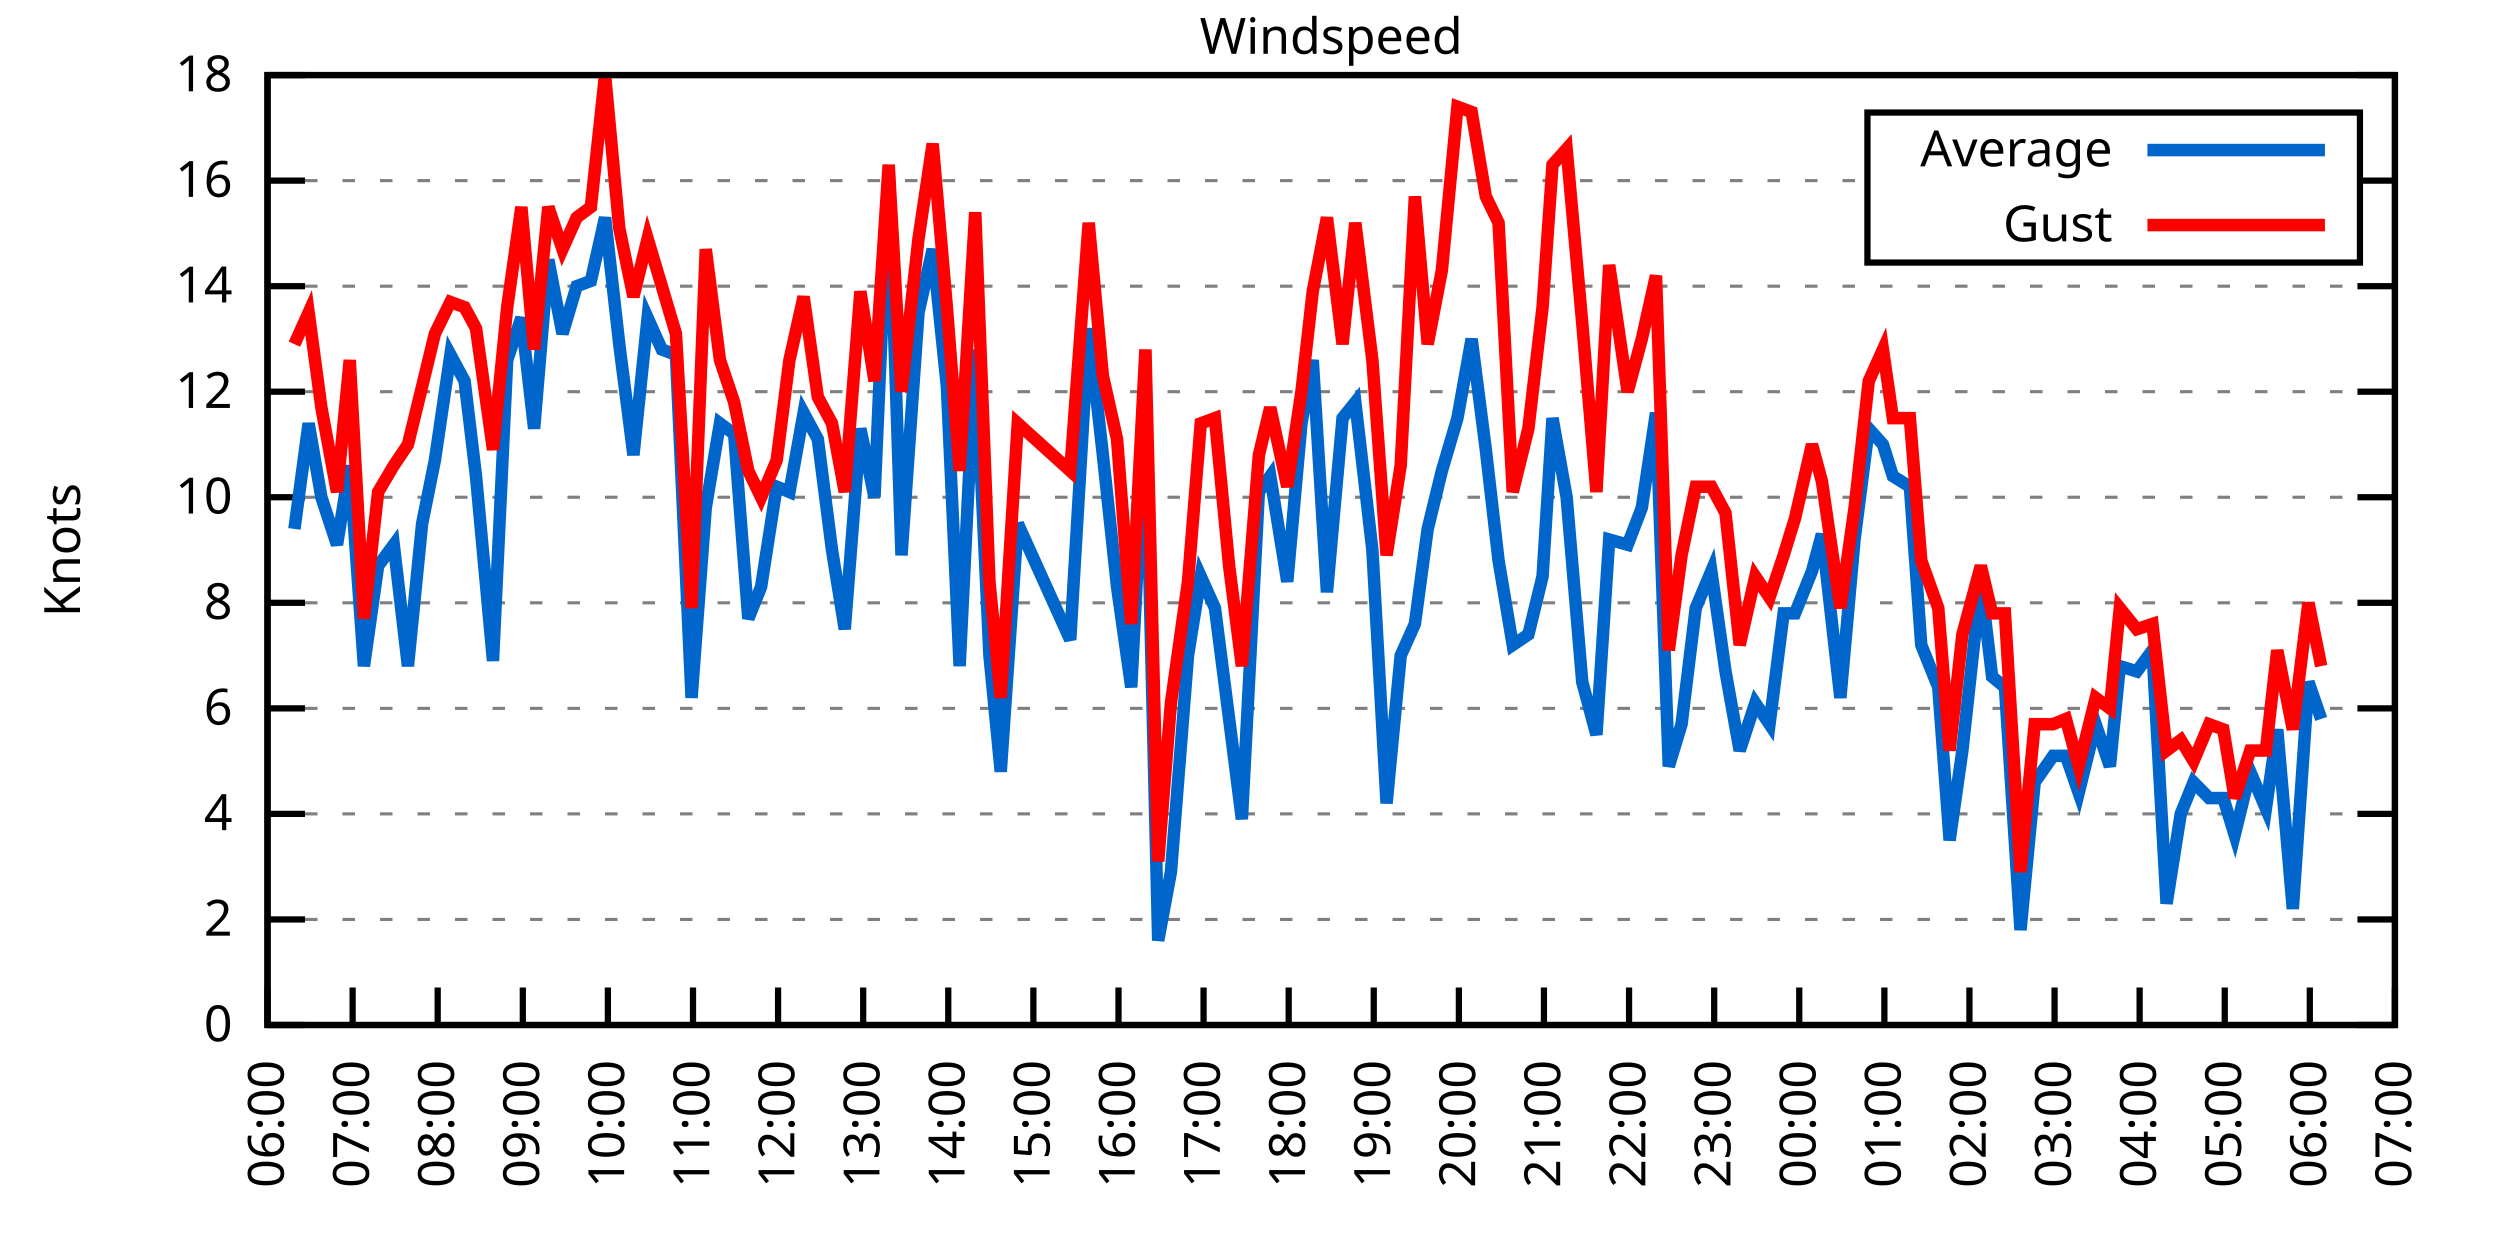
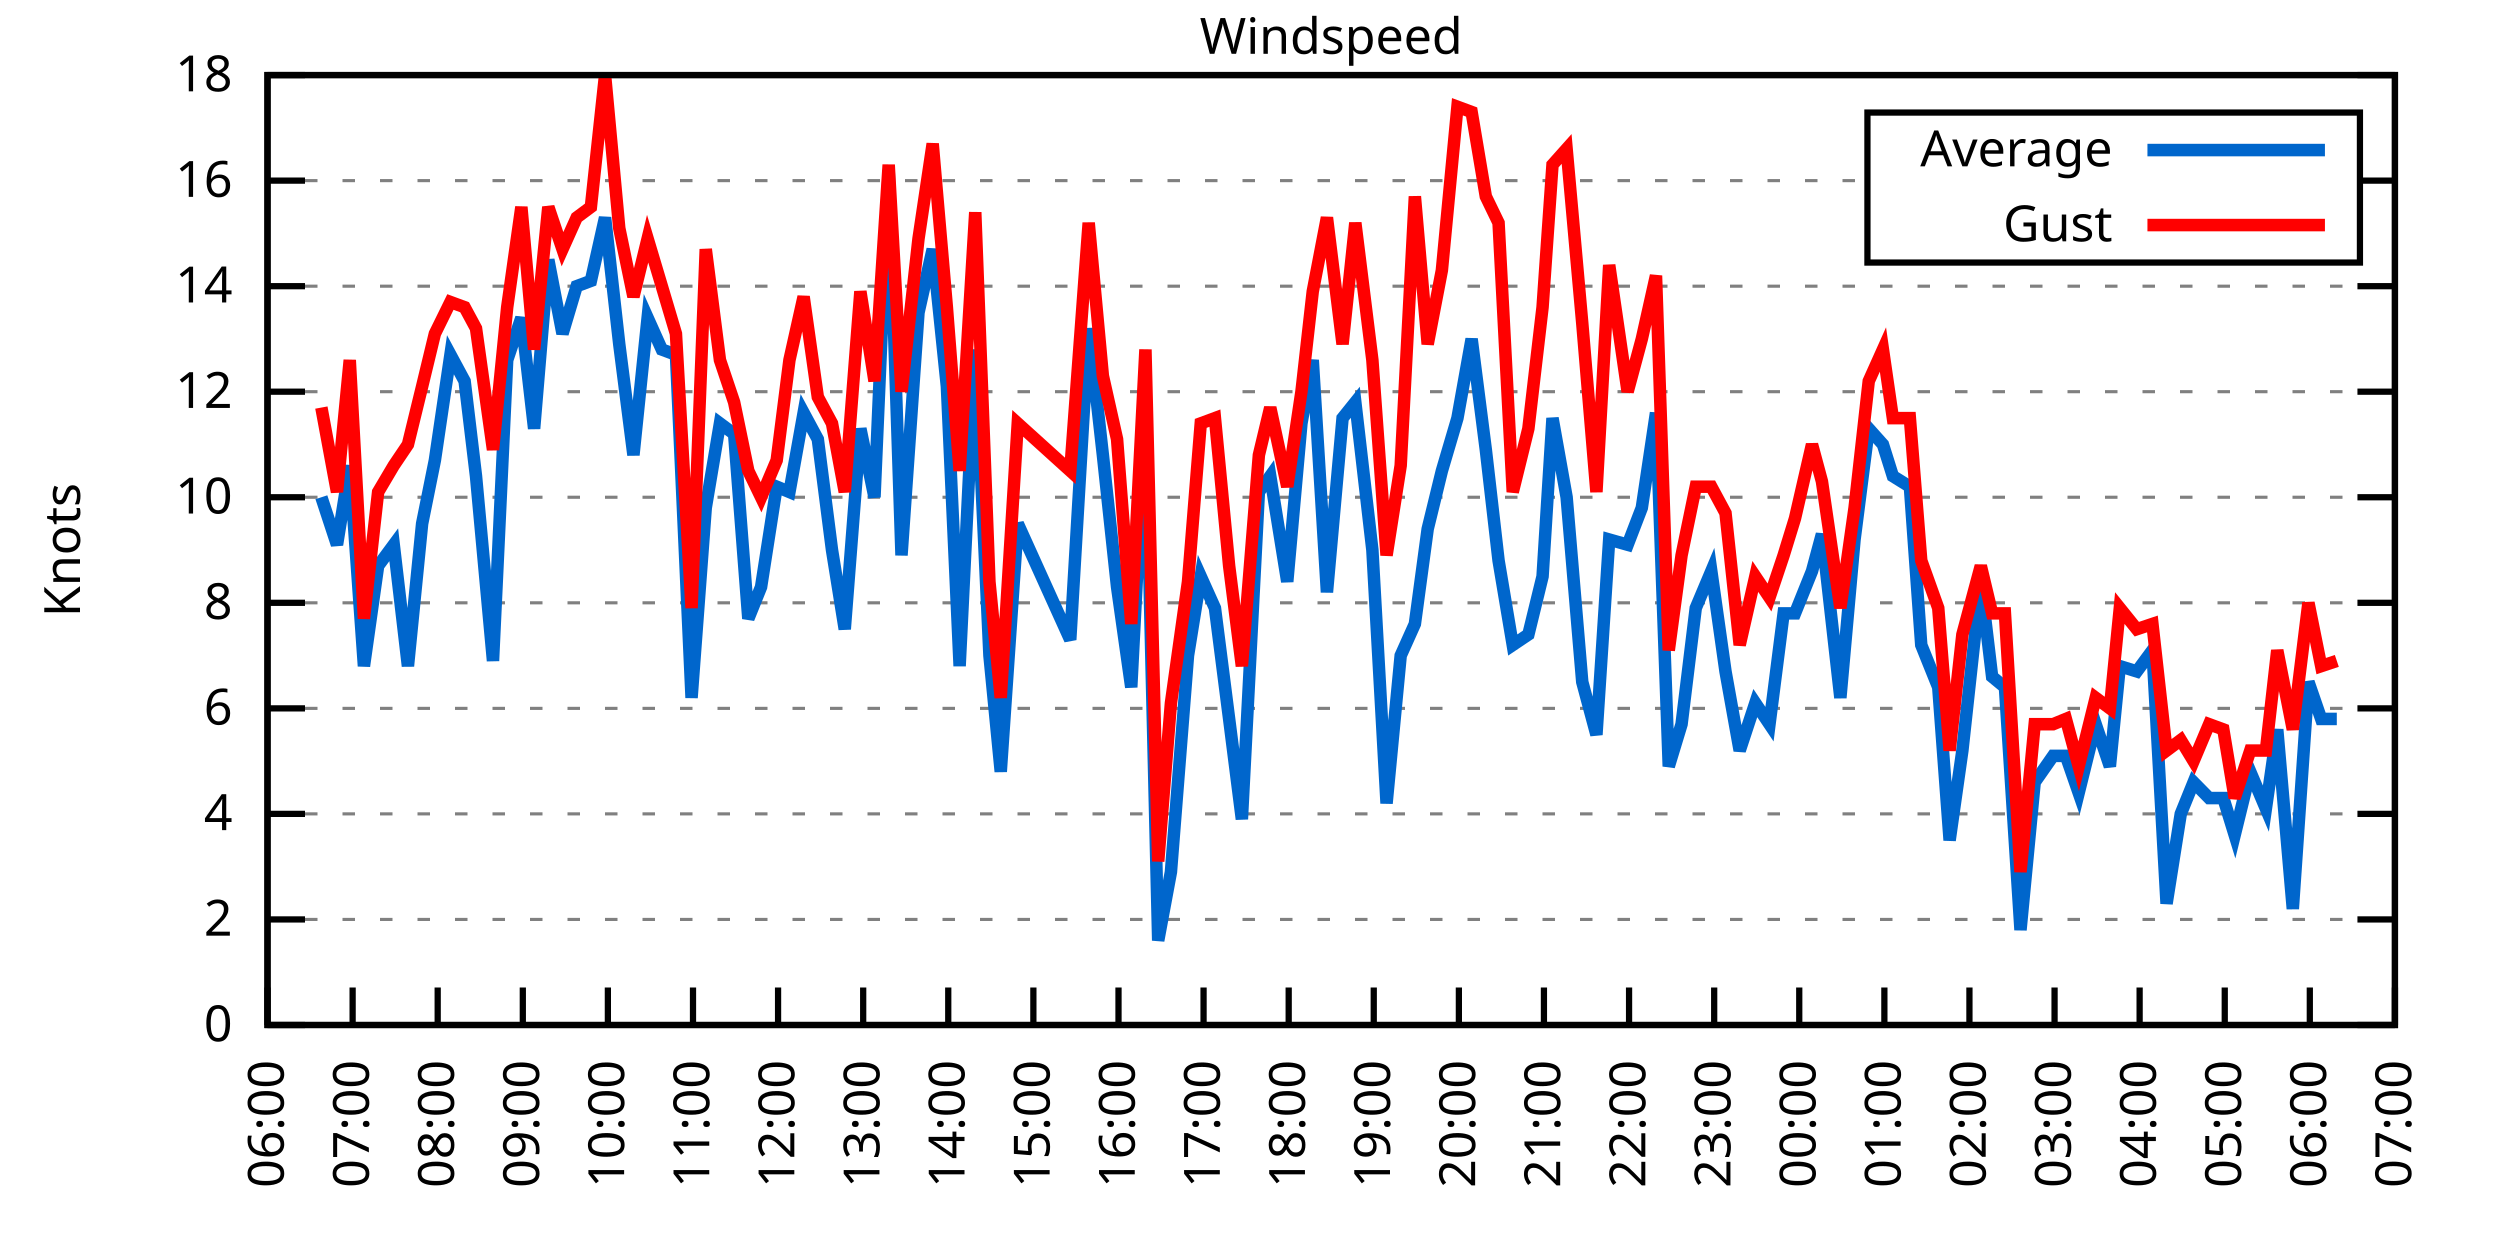
<svg xmlns="http://www.w3.org/2000/svg" xmlns:xlink="http://www.w3.org/1999/xlink" width="400" height="200" viewBox="0 0 400 200">
  <g id="gnuplot_canvas">
    <rect x="0" y="0" width="400" height="200" fill="none" />
    <defs>
      <circle id="gpDot" r="0.5" stroke-width="0.5" stroke="currentColor" />
      <path id="gpPt0" stroke-width="0.333" stroke="currentColor" d="M-1,0 h2 M0,-1 v2" />
      <path id="gpPt1" stroke-width="0.333" stroke="currentColor" d="M-1,-1 L1,1 M1,-1 L-1,1" />
      <path id="gpPt2" stroke-width="0.333" stroke="currentColor" d="M-1,0 L1,0 M0,-1 L0,1 M-1,-1 L1,1 M-1,1 L1,-1" />
      <rect id="gpPt3" stroke-width="0.333" stroke="currentColor" x="-1" y="-1" width="2" height="2" />
      <rect id="gpPt4" stroke-width="0.333" stroke="currentColor" fill="currentColor" x="-1" y="-1" width="2" height="2" />
      <circle id="gpPt5" stroke-width="0.333" stroke="currentColor" cx="0" cy="0" r="1" />
      <use xlink:href="#gpPt5" id="gpPt6" fill="currentColor" stroke="none" />
      <path id="gpPt7" stroke-width="0.333" stroke="currentColor" d="M0,-1.33 L-1.33,0.67 L1.33,0.67 z" />
      <use xlink:href="#gpPt7" id="gpPt8" fill="currentColor" stroke="none" />
      <use xlink:href="#gpPt7" id="gpPt9" stroke="currentColor" transform="rotate(180)" />
      <use xlink:href="#gpPt9" id="gpPt10" fill="currentColor" stroke="none" />
      <use xlink:href="#gpPt3" id="gpPt11" stroke="currentColor" transform="rotate(45)" />
      <use xlink:href="#gpPt11" id="gpPt12" fill="currentColor" stroke="none" />
      <path id="gpPt13" stroke-width="0.333" stroke="currentColor" d="M0,1.330 L1.265,0.411 L0.782,-1.067 L-0.782,-1.076 L-1.265,0.411 z" />
      <use xlink:href="#gpPt13" id="gpPt14" fill="currentColor" stroke="none" />
      <filter id="textbox" filterUnits="objectBoundingBox" x="0" y="0" height="1" width="1">
        <feFlood flood-color="white" flood-opacity="1" result="bgnd" />
        <feComposite in="SourceGraphic" in2="bgnd" operator="atop" />
      </filter>
      <filter id="greybox" filterUnits="objectBoundingBox" x="0" y="0" height="1" width="1">
        <feFlood flood-color="lightgrey" flood-opacity="1" result="grey" />
        <feComposite in="SourceGraphic" in2="grey" operator="atop" />
      </filter>
    </defs>
    <g fill="none" color="white" stroke="currentColor" stroke-width="1.00" stroke-linecap="butt" stroke-linejoin="miter">
</g>
    <g fill="none" color="black" stroke="currentColor" stroke-width="1.00" stroke-linecap="butt" stroke-linejoin="miter">
      <g stroke="none" shape-rendering="crispEdges">
        <polygon fill="rgb(255, 255, 255)" points="42.80,164.00 383.18,164.00 383.18,12.02 42.80,12.02 " />
      </g>
    </g>
    <g fill="none" color="black" stroke="currentColor" stroke-width="1.00" stroke-linecap="butt" stroke-linejoin="miter">
</g>
    <g fill="none" color="black" stroke="black" stroke-width="0.50" stroke-linecap="butt" stroke-linejoin="miter">
</g>
    <g fill="none" color="gray" stroke="currentColor" stroke-width="0.50" stroke-linecap="butt" stroke-linejoin="miter">
      <path stroke="gray" stroke-dasharray="2,4" class="gridline" d="M42.80,164.00 L383.19,164.00  " />
    </g>
    <g fill="none" color="gray" stroke="gray" stroke-width="1.00" stroke-linecap="butt" stroke-linejoin="miter">
</g>
    <g fill="none" color="black" stroke="currentColor" stroke-width="1.00" stroke-linecap="butt" stroke-linejoin="miter">
      <path stroke="black" d="M42.80,164.00 L48.80,164.00 M383.19,164.00 L377.19,164.00  " />
      <g transform="translate(37.20,166.60)" stroke="none" fill="black" font-family="Sans" font-size="8.00" text-anchor="end">
        <text>
          <tspan font-family="Sans"> 0</tspan>
        </text>
      </g>
    </g>
    <g fill="none" color="black" stroke="currentColor" stroke-width="1.00" stroke-linecap="butt" stroke-linejoin="miter">
</g>
    <g fill="none" color="black" stroke="black" stroke-width="0.50" stroke-linecap="butt" stroke-linejoin="miter">
</g>
    <g fill="none" color="gray" stroke="currentColor" stroke-width="0.50" stroke-linecap="butt" stroke-linejoin="miter">
      <path stroke="gray" stroke-dasharray="2,4" class="gridline" d="M42.80,147.11 L383.19,147.11  " />
    </g>
    <g fill="none" color="gray" stroke="gray" stroke-width="1.00" stroke-linecap="butt" stroke-linejoin="miter">
</g>
    <g fill="none" color="black" stroke="currentColor" stroke-width="1.00" stroke-linecap="butt" stroke-linejoin="miter">
      <path stroke="black" d="M42.80,147.11 L48.80,147.11 M383.19,147.11 L377.19,147.11  " />
      <g transform="translate(37.20,149.71)" stroke="none" fill="black" font-family="Sans" font-size="8.00" text-anchor="end">
        <text>
          <tspan font-family="Sans"> 2</tspan>
        </text>
      </g>
    </g>
    <g fill="none" color="black" stroke="currentColor" stroke-width="1.00" stroke-linecap="butt" stroke-linejoin="miter">
</g>
    <g fill="none" color="black" stroke="black" stroke-width="0.50" stroke-linecap="butt" stroke-linejoin="miter">
</g>
    <g fill="none" color="gray" stroke="currentColor" stroke-width="0.50" stroke-linecap="butt" stroke-linejoin="miter">
      <path stroke="gray" stroke-dasharray="2,4" class="gridline" d="M42.80,130.22 L383.19,130.22  " />
    </g>
    <g fill="none" color="gray" stroke="gray" stroke-width="1.00" stroke-linecap="butt" stroke-linejoin="miter">
</g>
    <g fill="none" color="black" stroke="currentColor" stroke-width="1.00" stroke-linecap="butt" stroke-linejoin="miter">
      <path stroke="black" d="M42.80,130.22 L48.80,130.22 M383.19,130.22 L377.19,130.22  " />
      <g transform="translate(37.20,132.82)" stroke="none" fill="black" font-family="Sans" font-size="8.00" text-anchor="end">
        <text>
          <tspan font-family="Sans"> 4</tspan>
        </text>
      </g>
    </g>
    <g fill="none" color="black" stroke="currentColor" stroke-width="1.00" stroke-linecap="butt" stroke-linejoin="miter">
</g>
    <g fill="none" color="black" stroke="black" stroke-width="0.50" stroke-linecap="butt" stroke-linejoin="miter">
</g>
    <g fill="none" color="gray" stroke="currentColor" stroke-width="0.50" stroke-linecap="butt" stroke-linejoin="miter">
      <path stroke="gray" stroke-dasharray="2,4" class="gridline" d="M42.80,113.34 L383.19,113.34  " />
    </g>
    <g fill="none" color="gray" stroke="gray" stroke-width="1.00" stroke-linecap="butt" stroke-linejoin="miter">
</g>
    <g fill="none" color="black" stroke="currentColor" stroke-width="1.00" stroke-linecap="butt" stroke-linejoin="miter">
      <path stroke="black" d="M42.80,113.34 L48.80,113.34 M383.19,113.34 L377.19,113.34  " />
      <g transform="translate(37.20,115.94)" stroke="none" fill="black" font-family="Sans" font-size="8.00" text-anchor="end">
        <text>
          <tspan font-family="Sans"> 6</tspan>
        </text>
      </g>
    </g>
    <g fill="none" color="black" stroke="currentColor" stroke-width="1.00" stroke-linecap="butt" stroke-linejoin="miter">
</g>
    <g fill="none" color="black" stroke="black" stroke-width="0.50" stroke-linecap="butt" stroke-linejoin="miter">
</g>
    <g fill="none" color="gray" stroke="currentColor" stroke-width="0.50" stroke-linecap="butt" stroke-linejoin="miter">
      <path stroke="gray" stroke-dasharray="2,4" class="gridline" d="M42.80,96.45 L383.19,96.45  " />
    </g>
    <g fill="none" color="gray" stroke="gray" stroke-width="1.00" stroke-linecap="butt" stroke-linejoin="miter">
</g>
    <g fill="none" color="black" stroke="currentColor" stroke-width="1.00" stroke-linecap="butt" stroke-linejoin="miter">
      <path stroke="black" d="M42.80,96.45 L48.80,96.45 M383.19,96.45 L377.19,96.45  " />
      <g transform="translate(37.20,99.05)" stroke="none" fill="black" font-family="Sans" font-size="8.00" text-anchor="end">
        <text>
          <tspan font-family="Sans"> 8</tspan>
        </text>
      </g>
    </g>
    <g fill="none" color="black" stroke="currentColor" stroke-width="1.00" stroke-linecap="butt" stroke-linejoin="miter">
</g>
    <g fill="none" color="black" stroke="black" stroke-width="0.50" stroke-linecap="butt" stroke-linejoin="miter">
</g>
    <g fill="none" color="gray" stroke="currentColor" stroke-width="0.50" stroke-linecap="butt" stroke-linejoin="miter">
      <path stroke="gray" stroke-dasharray="2,4" class="gridline" d="M42.80,79.56 L383.19,79.56  " />
    </g>
    <g fill="none" color="gray" stroke="gray" stroke-width="1.00" stroke-linecap="butt" stroke-linejoin="miter">
</g>
    <g fill="none" color="black" stroke="currentColor" stroke-width="1.00" stroke-linecap="butt" stroke-linejoin="miter">
      <path stroke="black" d="M42.80,79.56 L48.80,79.56 M383.19,79.56 L377.19,79.56  " />
      <g transform="translate(37.20,82.16)" stroke="none" fill="black" font-family="Sans" font-size="8.00" text-anchor="end">
        <text>
          <tspan font-family="Sans"> 10</tspan>
        </text>
      </g>
    </g>
    <g fill="none" color="black" stroke="currentColor" stroke-width="1.00" stroke-linecap="butt" stroke-linejoin="miter">
</g>
    <g fill="none" color="black" stroke="black" stroke-width="0.50" stroke-linecap="butt" stroke-linejoin="miter">
</g>
    <g fill="none" color="gray" stroke="currentColor" stroke-width="0.50" stroke-linecap="butt" stroke-linejoin="miter">
      <path stroke="gray" stroke-dasharray="2,4" class="gridline" d="M42.80,62.67 L383.19,62.67  " />
    </g>
    <g fill="none" color="gray" stroke="gray" stroke-width="1.00" stroke-linecap="butt" stroke-linejoin="miter">
</g>
    <g fill="none" color="black" stroke="currentColor" stroke-width="1.00" stroke-linecap="butt" stroke-linejoin="miter">
      <path stroke="black" d="M42.80,62.67 L48.80,62.67 M383.19,62.67 L377.19,62.67  " />
      <g transform="translate(37.20,65.27)" stroke="none" fill="black" font-family="Sans" font-size="8.00" text-anchor="end">
        <text>
          <tspan font-family="Sans"> 12</tspan>
        </text>
      </g>
    </g>
    <g fill="none" color="black" stroke="currentColor" stroke-width="1.00" stroke-linecap="butt" stroke-linejoin="miter">
</g>
    <g fill="none" color="black" stroke="black" stroke-width="0.50" stroke-linecap="butt" stroke-linejoin="miter">
</g>
    <g fill="none" color="gray" stroke="currentColor" stroke-width="0.50" stroke-linecap="butt" stroke-linejoin="miter">
      <path stroke="gray" stroke-dasharray="2,4" class="gridline" d="M42.80,45.79 L383.19,45.79  " />
    </g>
    <g fill="none" color="gray" stroke="gray" stroke-width="1.00" stroke-linecap="butt" stroke-linejoin="miter">
</g>
    <g fill="none" color="black" stroke="currentColor" stroke-width="1.00" stroke-linecap="butt" stroke-linejoin="miter">
      <path stroke="black" d="M42.80,45.79 L48.80,45.79 M383.19,45.79 L377.19,45.79  " />
      <g transform="translate(37.20,48.39)" stroke="none" fill="black" font-family="Sans" font-size="8.00" text-anchor="end">
        <text>
          <tspan font-family="Sans"> 14</tspan>
        </text>
      </g>
    </g>
    <g fill="none" color="black" stroke="currentColor" stroke-width="1.00" stroke-linecap="butt" stroke-linejoin="miter">
</g>
    <g fill="none" color="black" stroke="black" stroke-width="0.50" stroke-linecap="butt" stroke-linejoin="miter">
</g>
    <g fill="none" color="gray" stroke="currentColor" stroke-width="0.50" stroke-linecap="butt" stroke-linejoin="miter">
      <path stroke="gray" stroke-dasharray="2,4" class="gridline" d="M42.80,28.90 L298.79,28.90 M377.59,28.90 L383.19,28.90  " />
    </g>
    <g fill="none" color="gray" stroke="gray" stroke-width="1.00" stroke-linecap="butt" stroke-linejoin="miter">
</g>
    <g fill="none" color="black" stroke="currentColor" stroke-width="1.00" stroke-linecap="butt" stroke-linejoin="miter">
      <path stroke="black" d="M42.80,28.90 L48.80,28.90 M383.19,28.90 L377.19,28.90  " />
      <g transform="translate(37.20,31.50)" stroke="none" fill="black" font-family="Sans" font-size="8.00" text-anchor="end">
        <text>
          <tspan font-family="Sans"> 16</tspan>
        </text>
      </g>
    </g>
    <g fill="none" color="black" stroke="currentColor" stroke-width="1.00" stroke-linecap="butt" stroke-linejoin="miter">
</g>
    <g fill="none" color="black" stroke="black" stroke-width="0.50" stroke-linecap="butt" stroke-linejoin="miter">
</g>
    <g fill="none" color="gray" stroke="currentColor" stroke-width="0.50" stroke-linecap="butt" stroke-linejoin="miter">
      <path stroke="gray" stroke-dasharray="2,4" class="gridline" d="M42.80,12.01 L383.19,12.01  " />
    </g>
    <g fill="none" color="gray" stroke="gray" stroke-width="1.00" stroke-linecap="butt" stroke-linejoin="miter">
</g>
    <g fill="none" color="black" stroke="currentColor" stroke-width="1.00" stroke-linecap="butt" stroke-linejoin="miter">
      <path stroke="black" d="M42.80,12.01 L48.80,12.01 M383.19,12.01 L377.19,12.01  " />
      <g transform="translate(37.20,14.61)" stroke="none" fill="black" font-family="Sans" font-size="8.00" text-anchor="end">
        <text>
          <tspan font-family="Sans"> 18</tspan>
        </text>
      </g>
    </g>
    <g fill="none" color="black" stroke="currentColor" stroke-width="1.00" stroke-linecap="butt" stroke-linejoin="miter">
      <path stroke="black" d="M42.80,164.00 L42.80,158.00  " />
      <g transform="translate(45.40,169.60) rotate(270.00)" stroke="none" fill="black" font-family="Sans" font-size="8.00" text-anchor="end">
        <text>
          <tspan font-family="Sans">06:00</tspan>
        </text>
      </g>
    </g>
    <g fill="none" color="black" stroke="currentColor" stroke-width="1.00" stroke-linecap="butt" stroke-linejoin="miter">
      <path stroke="black" d="M56.42,164.00 L56.42,158.00  " />
      <g transform="translate(59.02,169.60) rotate(270.00)" stroke="none" fill="black" font-family="Sans" font-size="8.00" text-anchor="end">
        <text>
          <tspan font-family="Sans">07:00</tspan>
        </text>
      </g>
    </g>
    <g fill="none" color="black" stroke="currentColor" stroke-width="1.00" stroke-linecap="butt" stroke-linejoin="miter">
      <path stroke="black" d="M70.03,164.00 L70.03,158.00  " />
      <g transform="translate(72.63,169.60) rotate(270.00)" stroke="none" fill="black" font-family="Sans" font-size="8.00" text-anchor="end">
        <text>
          <tspan font-family="Sans">08:00</tspan>
        </text>
      </g>
    </g>
    <g fill="none" color="black" stroke="currentColor" stroke-width="1.00" stroke-linecap="butt" stroke-linejoin="miter">
      <path stroke="black" d="M83.65,164.00 L83.65,158.00  " />
      <g transform="translate(86.25,169.60) rotate(270.00)" stroke="none" fill="black" font-family="Sans" font-size="8.00" text-anchor="end">
        <text>
          <tspan font-family="Sans">09:00</tspan>
        </text>
      </g>
    </g>
    <g fill="none" color="black" stroke="currentColor" stroke-width="1.00" stroke-linecap="butt" stroke-linejoin="miter">
      <path stroke="black" d="M97.26,164.00 L97.26,158.00  " />
      <g transform="translate(99.86,169.60) rotate(270.00)" stroke="none" fill="black" font-family="Sans" font-size="8.00" text-anchor="end">
        <text>
          <tspan font-family="Sans">10:00</tspan>
        </text>
      </g>
    </g>
    <g fill="none" color="black" stroke="currentColor" stroke-width="1.00" stroke-linecap="butt" stroke-linejoin="miter">
      <path stroke="black" d="M110.88,164.00 L110.88,158.00  " />
      <g transform="translate(113.48,169.60) rotate(270.00)" stroke="none" fill="black" font-family="Sans" font-size="8.00" text-anchor="end">
        <text>
          <tspan font-family="Sans">11:00</tspan>
        </text>
      </g>
    </g>
    <g fill="none" color="black" stroke="currentColor" stroke-width="1.00" stroke-linecap="butt" stroke-linejoin="miter">
      <path stroke="black" d="M124.49,164.00 L124.49,158.00  " />
      <g transform="translate(127.09,169.60) rotate(270.00)" stroke="none" fill="black" font-family="Sans" font-size="8.00" text-anchor="end">
        <text>
          <tspan font-family="Sans">12:00</tspan>
        </text>
      </g>
    </g>
    <g fill="none" color="black" stroke="currentColor" stroke-width="1.00" stroke-linecap="butt" stroke-linejoin="miter">
      <path stroke="black" d="M138.11,164.00 L138.11,158.00  " />
      <g transform="translate(140.71,169.60) rotate(270.00)" stroke="none" fill="black" font-family="Sans" font-size="8.00" text-anchor="end">
        <text>
          <tspan font-family="Sans">13:00</tspan>
        </text>
      </g>
    </g>
    <g fill="none" color="black" stroke="currentColor" stroke-width="1.00" stroke-linecap="butt" stroke-linejoin="miter">
      <path stroke="black" d="M151.72,164.00 L151.72,158.00  " />
      <g transform="translate(154.32,169.60) rotate(270.00)" stroke="none" fill="black" font-family="Sans" font-size="8.00" text-anchor="end">
        <text>
          <tspan font-family="Sans">14:00</tspan>
        </text>
      </g>
    </g>
    <g fill="none" color="black" stroke="currentColor" stroke-width="1.00" stroke-linecap="butt" stroke-linejoin="miter">
      <path stroke="black" d="M165.34,164.00 L165.34,158.00  " />
      <g transform="translate(167.94,169.60) rotate(270.00)" stroke="none" fill="black" font-family="Sans" font-size="8.00" text-anchor="end">
        <text>
          <tspan font-family="Sans">15:00</tspan>
        </text>
      </g>
    </g>
    <g fill="none" color="black" stroke="currentColor" stroke-width="1.00" stroke-linecap="butt" stroke-linejoin="miter">
      <path stroke="black" d="M178.96,164.00 L178.96,158.00  " />
      <g transform="translate(181.56,169.60) rotate(270.00)" stroke="none" fill="black" font-family="Sans" font-size="8.00" text-anchor="end">
        <text>
          <tspan font-family="Sans">16:00</tspan>
        </text>
      </g>
    </g>
    <g fill="none" color="black" stroke="currentColor" stroke-width="1.00" stroke-linecap="butt" stroke-linejoin="miter">
      <path stroke="black" d="M192.57,164.00 L192.57,158.00  " />
      <g transform="translate(195.17,169.60) rotate(270.00)" stroke="none" fill="black" font-family="Sans" font-size="8.00" text-anchor="end">
        <text>
          <tspan font-family="Sans">17:00</tspan>
        </text>
      </g>
    </g>
    <g fill="none" color="black" stroke="currentColor" stroke-width="1.00" stroke-linecap="butt" stroke-linejoin="miter">
      <path stroke="black" d="M206.19,164.00 L206.19,158.00  " />
      <g transform="translate(208.79,169.60) rotate(270.00)" stroke="none" fill="black" font-family="Sans" font-size="8.00" text-anchor="end">
        <text>
          <tspan font-family="Sans">18:00</tspan>
        </text>
      </g>
    </g>
    <g fill="none" color="black" stroke="currentColor" stroke-width="1.00" stroke-linecap="butt" stroke-linejoin="miter">
      <path stroke="black" d="M219.80,164.00 L219.80,158.00  " />
      <g transform="translate(222.40,169.60) rotate(270.00)" stroke="none" fill="black" font-family="Sans" font-size="8.00" text-anchor="end">
        <text>
          <tspan font-family="Sans">19:00</tspan>
        </text>
      </g>
    </g>
    <g fill="none" color="black" stroke="currentColor" stroke-width="1.00" stroke-linecap="butt" stroke-linejoin="miter">
      <path stroke="black" d="M233.42,164.00 L233.42,158.00  " />
      <g transform="translate(236.02,169.60) rotate(270.00)" stroke="none" fill="black" font-family="Sans" font-size="8.00" text-anchor="end">
        <text>
          <tspan font-family="Sans">20:00</tspan>
        </text>
      </g>
    </g>
    <g fill="none" color="black" stroke="currentColor" stroke-width="1.00" stroke-linecap="butt" stroke-linejoin="miter">
      <path stroke="black" d="M247.03,164.00 L247.03,158.00  " />
      <g transform="translate(249.63,169.60) rotate(270.00)" stroke="none" fill="black" font-family="Sans" font-size="8.00" text-anchor="end">
        <text>
          <tspan font-family="Sans">21:00</tspan>
        </text>
      </g>
    </g>
    <g fill="none" color="black" stroke="currentColor" stroke-width="1.00" stroke-linecap="butt" stroke-linejoin="miter">
      <path stroke="black" d="M260.65,164.00 L260.65,158.00  " />
      <g transform="translate(263.25,169.60) rotate(270.00)" stroke="none" fill="black" font-family="Sans" font-size="8.00" text-anchor="end">
        <text>
          <tspan font-family="Sans">22:00</tspan>
        </text>
      </g>
    </g>
    <g fill="none" color="black" stroke="currentColor" stroke-width="1.00" stroke-linecap="butt" stroke-linejoin="miter">
      <path stroke="black" d="M274.27,164.00 L274.27,158.00  " />
      <g transform="translate(276.87,169.60) rotate(270.00)" stroke="none" fill="black" font-family="Sans" font-size="8.00" text-anchor="end">
        <text>
          <tspan font-family="Sans">23:00</tspan>
        </text>
      </g>
    </g>
    <g fill="none" color="black" stroke="currentColor" stroke-width="1.00" stroke-linecap="butt" stroke-linejoin="miter">
      <path stroke="black" d="M287.88,164.00 L287.88,158.00  " />
      <g transform="translate(290.48,169.60) rotate(270.00)" stroke="none" fill="black" font-family="Sans" font-size="8.00" text-anchor="end">
        <text>
          <tspan font-family="Sans">00:00</tspan>
        </text>
      </g>
    </g>
    <g fill="none" color="black" stroke="currentColor" stroke-width="1.00" stroke-linecap="butt" stroke-linejoin="miter">
      <path stroke="black" d="M301.50,164.00 L301.50,158.00  " />
      <g transform="translate(304.10,169.60) rotate(270.00)" stroke="none" fill="black" font-family="Sans" font-size="8.00" text-anchor="end">
        <text>
          <tspan font-family="Sans">01:00</tspan>
        </text>
      </g>
    </g>
    <g fill="none" color="black" stroke="currentColor" stroke-width="1.00" stroke-linecap="butt" stroke-linejoin="miter">
      <path stroke="black" d="M315.11,164.00 L315.11,158.00  " />
      <g transform="translate(317.71,169.60) rotate(270.00)" stroke="none" fill="black" font-family="Sans" font-size="8.00" text-anchor="end">
        <text>
          <tspan font-family="Sans">02:00</tspan>
        </text>
      </g>
    </g>
    <g fill="none" color="black" stroke="currentColor" stroke-width="1.00" stroke-linecap="butt" stroke-linejoin="miter">
      <path stroke="black" d="M328.73,164.00 L328.73,158.00  " />
      <g transform="translate(331.33,169.60) rotate(270.00)" stroke="none" fill="black" font-family="Sans" font-size="8.00" text-anchor="end">
        <text>
          <tspan font-family="Sans">03:00</tspan>
        </text>
      </g>
    </g>
    <g fill="none" color="black" stroke="currentColor" stroke-width="1.00" stroke-linecap="butt" stroke-linejoin="miter">
      <path stroke="black" d="M342.34,164.00 L342.34,158.00  " />
      <g transform="translate(344.94,169.60) rotate(270.00)" stroke="none" fill="black" font-family="Sans" font-size="8.00" text-anchor="end">
        <text>
          <tspan font-family="Sans">04:00</tspan>
        </text>
      </g>
    </g>
    <g fill="none" color="black" stroke="currentColor" stroke-width="1.00" stroke-linecap="butt" stroke-linejoin="miter">
      <path stroke="black" d="M355.96,164.00 L355.96,158.00  " />
      <g transform="translate(358.56,169.60) rotate(270.00)" stroke="none" fill="black" font-family="Sans" font-size="8.00" text-anchor="end">
        <text>
          <tspan font-family="Sans">05:00</tspan>
        </text>
      </g>
    </g>
    <g fill="none" color="black" stroke="currentColor" stroke-width="1.00" stroke-linecap="butt" stroke-linejoin="miter">
      <path stroke="black" d="M369.57,164.00 L369.57,158.00  " />
      <g transform="translate(372.17,169.60) rotate(270.00)" stroke="none" fill="black" font-family="Sans" font-size="8.00" text-anchor="end">
        <text>
          <tspan font-family="Sans">06:00</tspan>
        </text>
      </g>
    </g>
    <g fill="none" color="black" stroke="currentColor" stroke-width="1.00" stroke-linecap="butt" stroke-linejoin="miter">
      <path stroke="black" d="M383.19,164.00 L383.19,158.00  " />
      <g transform="translate(385.79,169.60) rotate(270.00)" stroke="none" fill="black" font-family="Sans" font-size="8.00" text-anchor="end">
        <text>
          <tspan font-family="Sans">07:00</tspan>
        </text>
      </g>
    </g>
    <g fill="none" color="black" stroke="currentColor" stroke-width="1.00" stroke-linecap="butt" stroke-linejoin="miter">
</g>
    <g fill="none" color="black" stroke="currentColor" stroke-width="1.00" stroke-linecap="butt" stroke-linejoin="miter">
      <path stroke="black" d="M42.80,12.01 L42.80,164.00 L383.19,164.00 L383.19,12.01 L42.80,12.01 Z  " />
    </g>
    <g fill="none" color="black" stroke="currentColor" stroke-width="1.00" stroke-linecap="butt" stroke-linejoin="miter">
</g>
    <g fill="none" color="black" stroke="currentColor" stroke-width="1.00" stroke-linecap="butt" stroke-linejoin="miter">
      <path stroke="black" d="M298.79,42.01 L298.79,18.01 L377.59,18.01 L377.59,42.01 L298.79,42.01 Z  " />
    </g>
    <g id="Windspeed_plot_1">
      <g fill="none" color="white" stroke="black" stroke-width="2.00" stroke-linecap="butt" stroke-linejoin="miter">
</g>
      <g fill="none" color="black" stroke="currentColor" stroke-width="2.00" stroke-linecap="butt" stroke-linejoin="miter">
        <g transform="translate(337.99,26.61)" stroke="none" fill="black" font-family="Sans" font-size="8.00" text-anchor="end">
          <text>
            <tspan font-family="Sans">Average</tspan>
          </text>
        </g>
      </g>
      <g fill="none" color="black" stroke="currentColor" stroke-width="2.00" stroke-linecap="butt" stroke-linejoin="miter">
-         <path stroke="rgb(  0, 102, 204)" d="M343.59,24.01 L371.99,24.01 M47.11,84.63 L49.38,67.74 L51.42,79.56 L53.92,87.16 L55.96,74.49 L58.23,106.58   L60.50,90.54 L63.00,87.16 L65.27,106.58 L67.54,83.78 L69.58,73.65 L72.07,56.76 L74.34,60.98 L76.16,76.18   L78.88,105.74 L81.15,57.61 L83.42,50.85 L85.46,68.58 L87.73,41.56 L90.00,53.39 L92.27,45.79 L94.54,44.94   L96.81,34.81 L99.08,55.07 L101.35,72.81 L103.62,50.85 L105.89,55.92 L108.15,56.76 L110.65,111.65 L112.92,81.25   L115.19,67.74 L117.46,69.43 L119.73,98.98 L121.77,93.92 L124.27,77.87 L126.31,78.72 L128.58,66.05 L130.85,70.27   L133.12,88.00 L135.16,100.67 L137.66,68.58 L139.92,79.56 L142.19,27.21 L144.24,88.85 L146.96,50.01 L149.23,39.87   L151.50,61.83 L153.54,106.58 L156.04,55.92 L158.31,104.89 L160.12,123.47 L162.84,83.78 L171.24,102.36 L174.19,52.54   L176.46,72.81 L178.73,93.92 L181.00,109.96 L183.27,66.05 L185.31,150.49 L187.35,139.51 L190.08,104.89 L192.12,92.23   L194.39,97.29 L196.66,115.03 L198.70,131.07 L201.42,78.72 L203.24,76.18 L205.96,93.07 L208.23,67.74 L210.04,57.61   L212.31,94.76 L214.81,66.90 L216.85,64.36 L219.58,88.00 L221.85,128.54 L224.11,104.89 L226.38,99.83 L228.43,84.63   L230.70,75.34 L233.19,66.90 L235.46,54.23 L237.73,71.96 L239.77,89.69 L242.04,103.20 L244.54,101.52 L246.81,92.23   L248.40,66.90 L250.66,79.56 L253.16,109.11 L255.43,117.56 L257.47,86.32 L260.42,87.16 L262.69,81.25 L264.96,66.05   L267.00,122.62 L269.05,115.87 L271.32,97.29 L273.81,91.38 L276.08,107.43 L278.35,120.09 L280.85,112.49 L283.12,115.87   L285.38,98.14 L287.20,98.14 L289.92,91.38 L291.51,85.47 L294.46,111.65 L296.73,86.32 L299.00,68.58 L301.27,71.12   L302.86,76.18 L305.58,77.87 L307.40,103.20 L310.12,109.96 L311.94,134.45 L313.98,120.09 L316.93,93.07 L318.74,108.27   L320.79,109.96 L323.28,148.80 L325.55,125.16 L328.50,120.94 L330.54,120.94 L332.59,126.85 L335.31,115.87 L337.58,122.62   L339.17,106.58 L341.89,107.43 L344.39,104.05 L346.65,144.58 L348.92,130.22 L350.97,125.16 L353.46,127.69 L355.73,127.69   L357.55,133.60 L360.04,123.47 L362.54,129.38 L364.36,116.71 L366.85,145.42 L369.35,109.11 L371.39,115.03  " />
+         <path stroke="rgb(  0, 102, 204)" d="M343.59,24.01 L371.99,24.01 M51.42,79.56 L53.92,87.16 L55.96,74.49 L58.23,106.58 L60.50,90.54 L63.00,87.16   L65.27,106.58 L67.54,83.78 L69.58,73.65 L72.07,56.76 L74.34,60.98 L76.16,76.18 L78.88,105.74 L81.15,57.61   L83.42,50.85 L85.46,68.58 L87.73,41.56 L90.00,53.39 L92.27,45.79 L94.54,44.94 L96.81,34.81 L99.08,55.07   L101.35,72.81 L103.62,50.85 L105.89,55.92 L108.15,56.76 L110.65,111.65 L112.92,81.25 L115.19,67.74 L117.46,69.43   L119.73,98.98 L121.77,93.92 L124.27,77.87 L126.31,78.72 L128.58,66.05 L130.85,70.27 L133.12,88.00 L135.16,100.67   L137.66,68.58 L139.92,79.56 L142.19,27.21 L144.24,88.85 L146.96,50.01 L149.23,39.87 L151.50,61.83 L153.54,106.58   L156.04,55.92 L158.31,104.89 L160.12,123.47 L162.84,83.78 L171.24,102.36 L174.19,52.54 L176.46,72.81 L178.73,93.92   L181.00,109.96 L183.27,66.05 L185.31,150.49 L187.35,139.51 L190.08,104.89 L192.12,92.23 L194.39,97.29 L196.66,115.03   L198.70,131.07 L201.42,78.72 L203.24,76.18 L205.96,93.07 L208.23,67.74 L210.04,57.61 L212.31,94.76 L214.81,66.90   L216.85,64.36 L219.58,88.00 L221.85,128.54 L224.11,104.89 L226.38,99.83 L228.43,84.63 L230.70,75.34 L233.19,66.90   L235.46,54.23 L237.73,71.96 L239.77,89.69 L242.04,103.20 L244.54,101.52 L246.81,92.23 L248.40,66.90 L250.66,79.56   L253.16,109.11 L255.43,117.56 L257.47,86.32 L260.42,87.16 L262.69,81.25 L264.96,66.05 L267.00,122.62 L269.05,115.87   L271.32,97.29 L273.81,91.38 L276.08,107.43 L278.35,120.09 L280.85,112.49 L283.12,115.87 L285.38,98.14 L287.20,98.14   L289.92,91.38 L291.51,85.47 L294.46,111.65 L296.73,86.32 L299.00,68.58 L301.27,71.12 L302.86,76.18 L305.58,77.87   L307.40,103.20 L310.12,109.96 L311.94,134.45 L313.98,120.09 L316.93,93.07 L318.74,108.27 L320.79,109.96 L323.28,148.80   L325.55,125.16 L328.50,120.94 L330.54,120.94 L332.59,126.85 L335.31,115.87 L337.58,122.62 L339.17,106.58 L341.89,107.43   L344.39,104.05 L346.65,144.58 L348.92,130.22 L350.97,125.16 L353.46,127.69 L355.73,127.69 L357.55,133.60 L360.04,123.47   L362.54,129.38 L364.36,116.71 L366.85,145.42 L369.35,109.11 L371.39,115.03 L373.89,115.03  " />
      </g>
    </g>
    <g id="Windspeed_plot_2">
      <g fill="none" color="black" stroke="currentColor" stroke-width="2.00" stroke-linecap="butt" stroke-linejoin="miter">
        <g transform="translate(337.99,38.61)" stroke="none" fill="black" font-family="Sans" font-size="8.00" text-anchor="end">
          <text>
            <tspan font-family="Sans">Gust</tspan>
          </text>
        </g>
      </g>
      <g fill="none" color="black" stroke="currentColor" stroke-width="2.00" stroke-linecap="butt" stroke-linejoin="miter">
-         <path stroke="rgb(255,   0,   0)" d="M343.59,36.01 L371.99,36.01 M47.11,55.07 L49.38,50.01 L51.42,65.21 L53.92,78.72 L55.96,57.61 L58.23,98.98   L60.50,78.72 L63.00,74.49 L65.27,71.12 L67.54,61.83 L69.58,53.39 L72.07,48.32 L74.34,49.16 L76.16,52.54   L78.88,71.96 L81.15,49.16 L83.42,33.12 L85.46,55.92 L87.73,33.12 L90.00,39.87 L92.27,34.81 L94.54,33.12   L96.81,12.01 L99.08,36.50 L101.35,47.47 L103.62,38.19 L105.89,45.79 L108.15,53.39 L110.65,97.29 L112.92,39.87   L115.19,57.61 L117.46,64.36 L119.73,75.34 L121.77,79.56 L124.27,73.65 L126.31,57.61 L128.58,47.47 L130.85,63.52   L133.12,67.74 L135.16,78.72 L137.66,46.63 L139.92,60.98 L142.19,26.36 L144.24,62.67 L146.96,38.19 L149.23,22.99   L151.50,49.16 L153.54,75.34 L156.04,33.96 L158.31,93.07 L160.12,111.65 L162.84,67.74 L171.24,75.34 L174.19,35.65   L176.46,60.14 L178.73,70.27 L181.00,99.83 L183.27,55.92 L185.31,137.82 L187.35,112.49 L190.08,93.07 L192.12,67.74   L194.39,66.90 L196.66,90.54 L198.70,106.58 L201.42,72.81 L203.24,65.21 L205.96,77.87 L208.23,62.67 L210.04,46.63   L212.31,34.81 L214.81,55.07 L216.85,35.65 L219.58,57.61 L221.85,88.85 L224.11,74.49 L226.38,31.43 L228.43,55.07   L230.70,43.25 L233.19,17.08 L235.46,17.92 L237.73,31.43 L239.77,35.65 L242.04,78.72 L244.54,68.58 L246.81,49.16   L248.40,26.36 L250.66,23.83 L253.16,51.70 L255.43,78.72 L257.47,42.41 L260.42,62.67 L262.69,54.23 L264.96,44.10   L267.00,104.05 L269.05,88.85 L271.32,77.87 L273.81,77.87 L276.08,82.09 L278.35,103.20 L280.85,92.23 L283.12,95.60   L285.38,88.85 L287.20,82.94 L289.92,71.12 L291.51,77.03 L294.46,97.29 L296.73,81.25 L299.00,60.98 L301.27,55.92   L302.86,66.90 L305.58,66.90 L307.40,89.69 L310.12,97.29 L311.94,120.09 L313.98,101.52 L316.93,90.54 L318.74,98.14   L320.79,98.14 L323.28,139.51 L325.55,115.87 L328.50,115.87 L330.54,115.03 L332.59,122.62 L335.31,111.65 L337.58,113.34   L339.17,97.29 L341.89,100.67 L344.39,99.83 L346.65,120.09 L348.92,118.40 L350.97,121.78 L353.46,115.87 L355.73,116.71   L357.55,127.69 L360.04,120.09 L362.54,120.09 L364.36,104.05 L366.85,116.71 L369.35,96.45 L371.39,106.58  " />
+         <path stroke="rgb(255,   0,   0)" d="M343.59,36.01 L371.99,36.01 M51.42,65.21 L53.92,78.72 L55.96,57.61 L58.23,98.98 L60.50,78.72 L63.00,74.49   L65.27,71.12 L67.54,61.83 L69.58,53.39 L72.07,48.32 L74.34,49.16 L76.16,52.54 L78.88,71.96 L81.15,49.16   L83.42,33.12 L85.46,55.92 L87.73,33.12 L90.00,39.87 L92.27,34.81 L94.54,33.12 L96.81,12.01 L99.08,36.50   L101.35,47.47 L103.62,38.19 L105.89,45.79 L108.15,53.39 L110.65,97.29 L112.92,39.87 L115.19,57.61 L117.46,64.36   L119.73,75.34 L121.77,79.56 L124.27,73.65 L126.31,57.61 L128.58,47.47 L130.85,63.52 L133.12,67.74 L135.16,78.72   L137.66,46.63 L139.92,60.98 L142.19,26.36 L144.24,62.67 L146.96,38.19 L149.23,22.99 L151.50,49.16 L153.54,75.34   L156.04,33.96 L158.31,93.07 L160.12,111.65 L162.84,67.74 L171.24,75.34 L174.19,35.65 L176.46,60.14 L178.73,70.27   L181.00,99.83 L183.27,55.92 L185.31,137.82 L187.35,112.49 L190.08,93.07 L192.12,67.74 L194.39,66.90 L196.66,90.54   L198.70,106.58 L201.42,72.81 L203.24,65.21 L205.96,77.87 L208.23,62.67 L210.04,46.63 L212.31,34.81 L214.81,55.07   L216.85,35.65 L219.58,57.61 L221.85,88.85 L224.11,74.49 L226.38,31.43 L228.43,55.07 L230.70,43.25 L233.19,17.08   L235.46,17.92 L237.73,31.43 L239.77,35.65 L242.04,78.72 L244.54,68.58 L246.81,49.16 L248.40,26.36 L250.66,23.83   L253.16,51.70 L255.43,78.72 L257.47,42.41 L260.42,62.67 L262.69,54.23 L264.96,44.10 L267.00,104.05 L269.05,88.85   L271.32,77.87 L273.81,77.87 L276.08,82.09 L278.35,103.20 L280.85,92.23 L283.12,95.60 L285.38,88.85 L287.20,82.94   L289.92,71.12 L291.51,77.03 L294.46,97.29 L296.73,81.25 L299.00,60.98 L301.27,55.92 L302.86,66.90 L305.58,66.90   L307.40,89.69 L310.12,97.29 L311.94,120.09 L313.98,101.52 L316.93,90.54 L318.74,98.14 L320.79,98.14 L323.28,139.51   L325.55,115.87 L328.50,115.87 L330.54,115.03 L332.59,122.62 L335.31,111.65 L337.58,113.34 L339.17,97.29 L341.89,100.67   L344.39,99.83 L346.65,120.09 L348.92,118.40 L350.97,121.78 L353.46,115.87 L355.73,116.71 L357.55,127.69 L360.04,120.09   L362.54,120.09 L364.36,104.05 L366.85,116.71 L369.35,96.45 L371.39,106.58 L373.89,105.74  " />
      </g>
    </g>
    <g fill="none" color="black" stroke="currentColor" stroke-width="2.00" stroke-linecap="butt" stroke-linejoin="miter">
</g>
    <g fill="none" color="black" stroke="black" stroke-width="1.00" stroke-linecap="butt" stroke-linejoin="miter">
</g>
    <g fill="none" color="black" stroke="currentColor" stroke-width="1.00" stroke-linecap="butt" stroke-linejoin="miter">
      <path stroke="black" d="M42.80,12.01 L42.80,164.00 L383.19,164.00 L383.19,12.01 L42.80,12.01 Z  " />
      <g transform="translate(12.80,88.01) rotate(270.00)" stroke="none" fill="black" font-family="Sans" font-size="8.00" text-anchor="middle">
        <text>
          <tspan font-family="Sans">Knots</tspan>
        </text>
      </g>
    </g>
    <g fill="none" color="black" stroke="currentColor" stroke-width="1.00" stroke-linecap="butt" stroke-linejoin="miter">
</g>
    <g fill="none" color="black" stroke="currentColor" stroke-width="1.00" stroke-linecap="butt" stroke-linejoin="miter">
      <g transform="translate(212.99,8.61)" stroke="none" fill="black" font-family="Sans" font-size="8.00" text-anchor="middle">
        <text>
          <tspan font-family="Sans">Windspeed</tspan>
        </text>
      </g>
    </g>
    <g fill="none" color="black" stroke="currentColor" stroke-width="1.00" stroke-linecap="butt" stroke-linejoin="miter">
</g>
  </g>
</svg>
